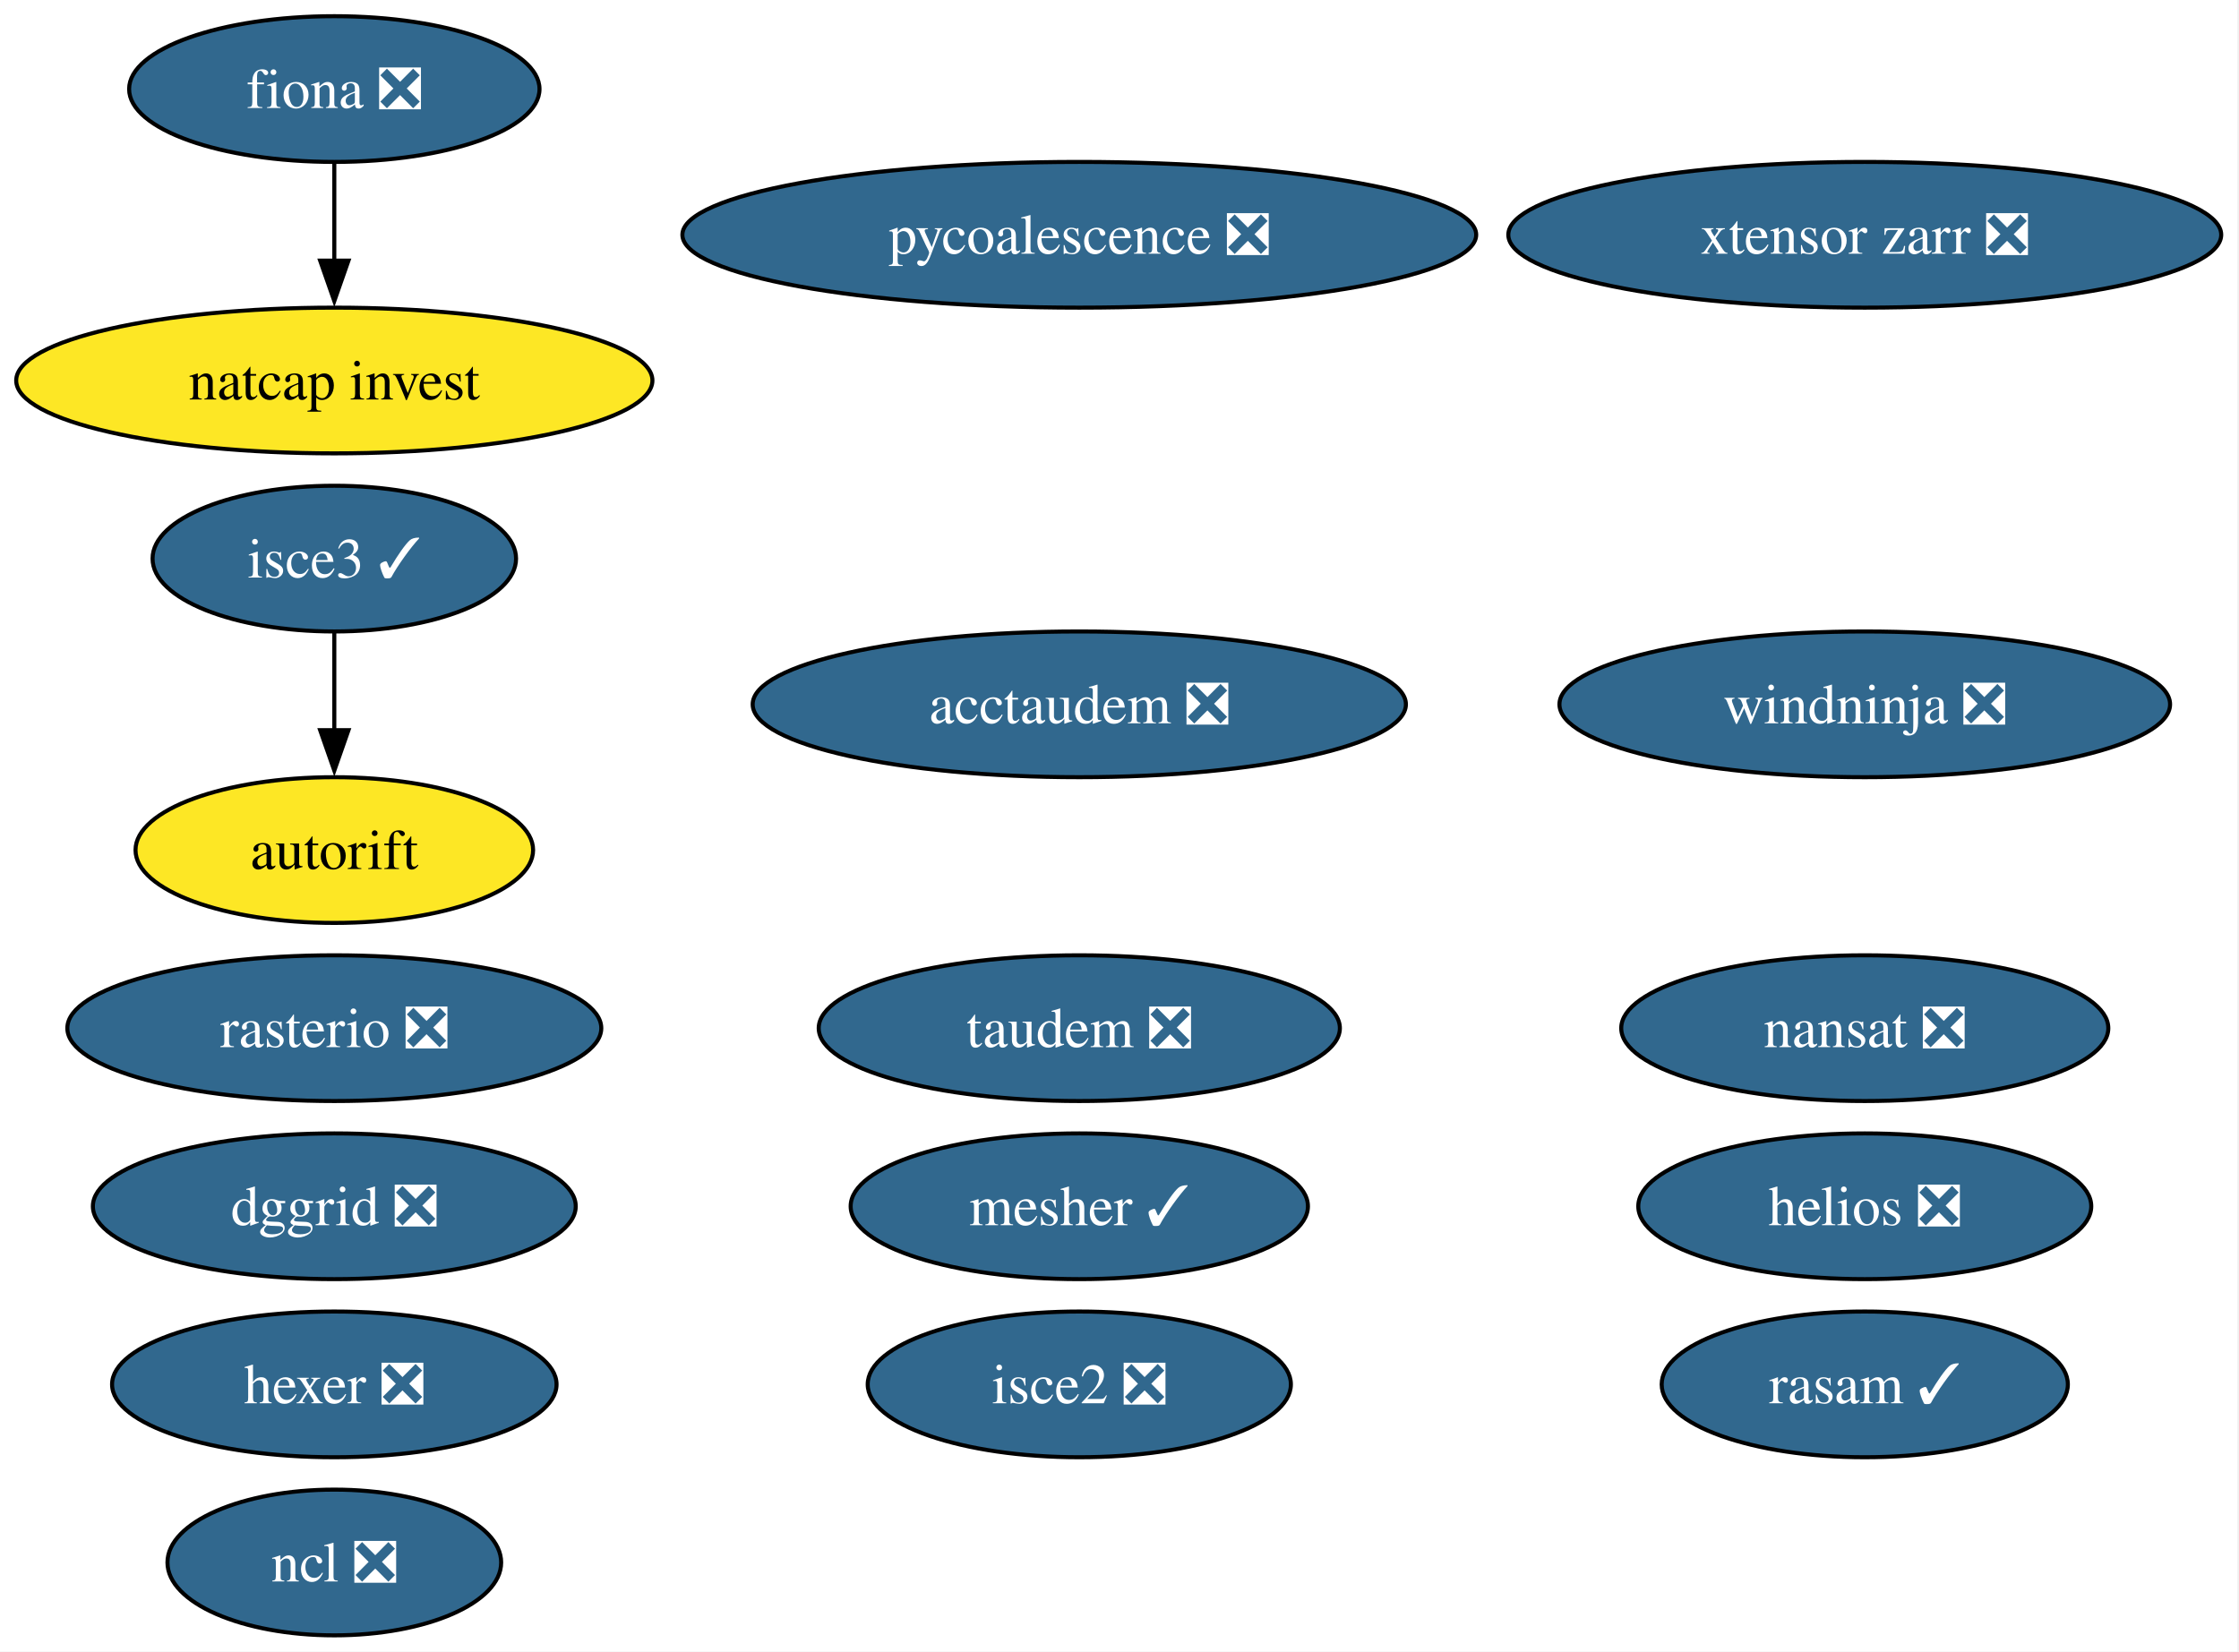
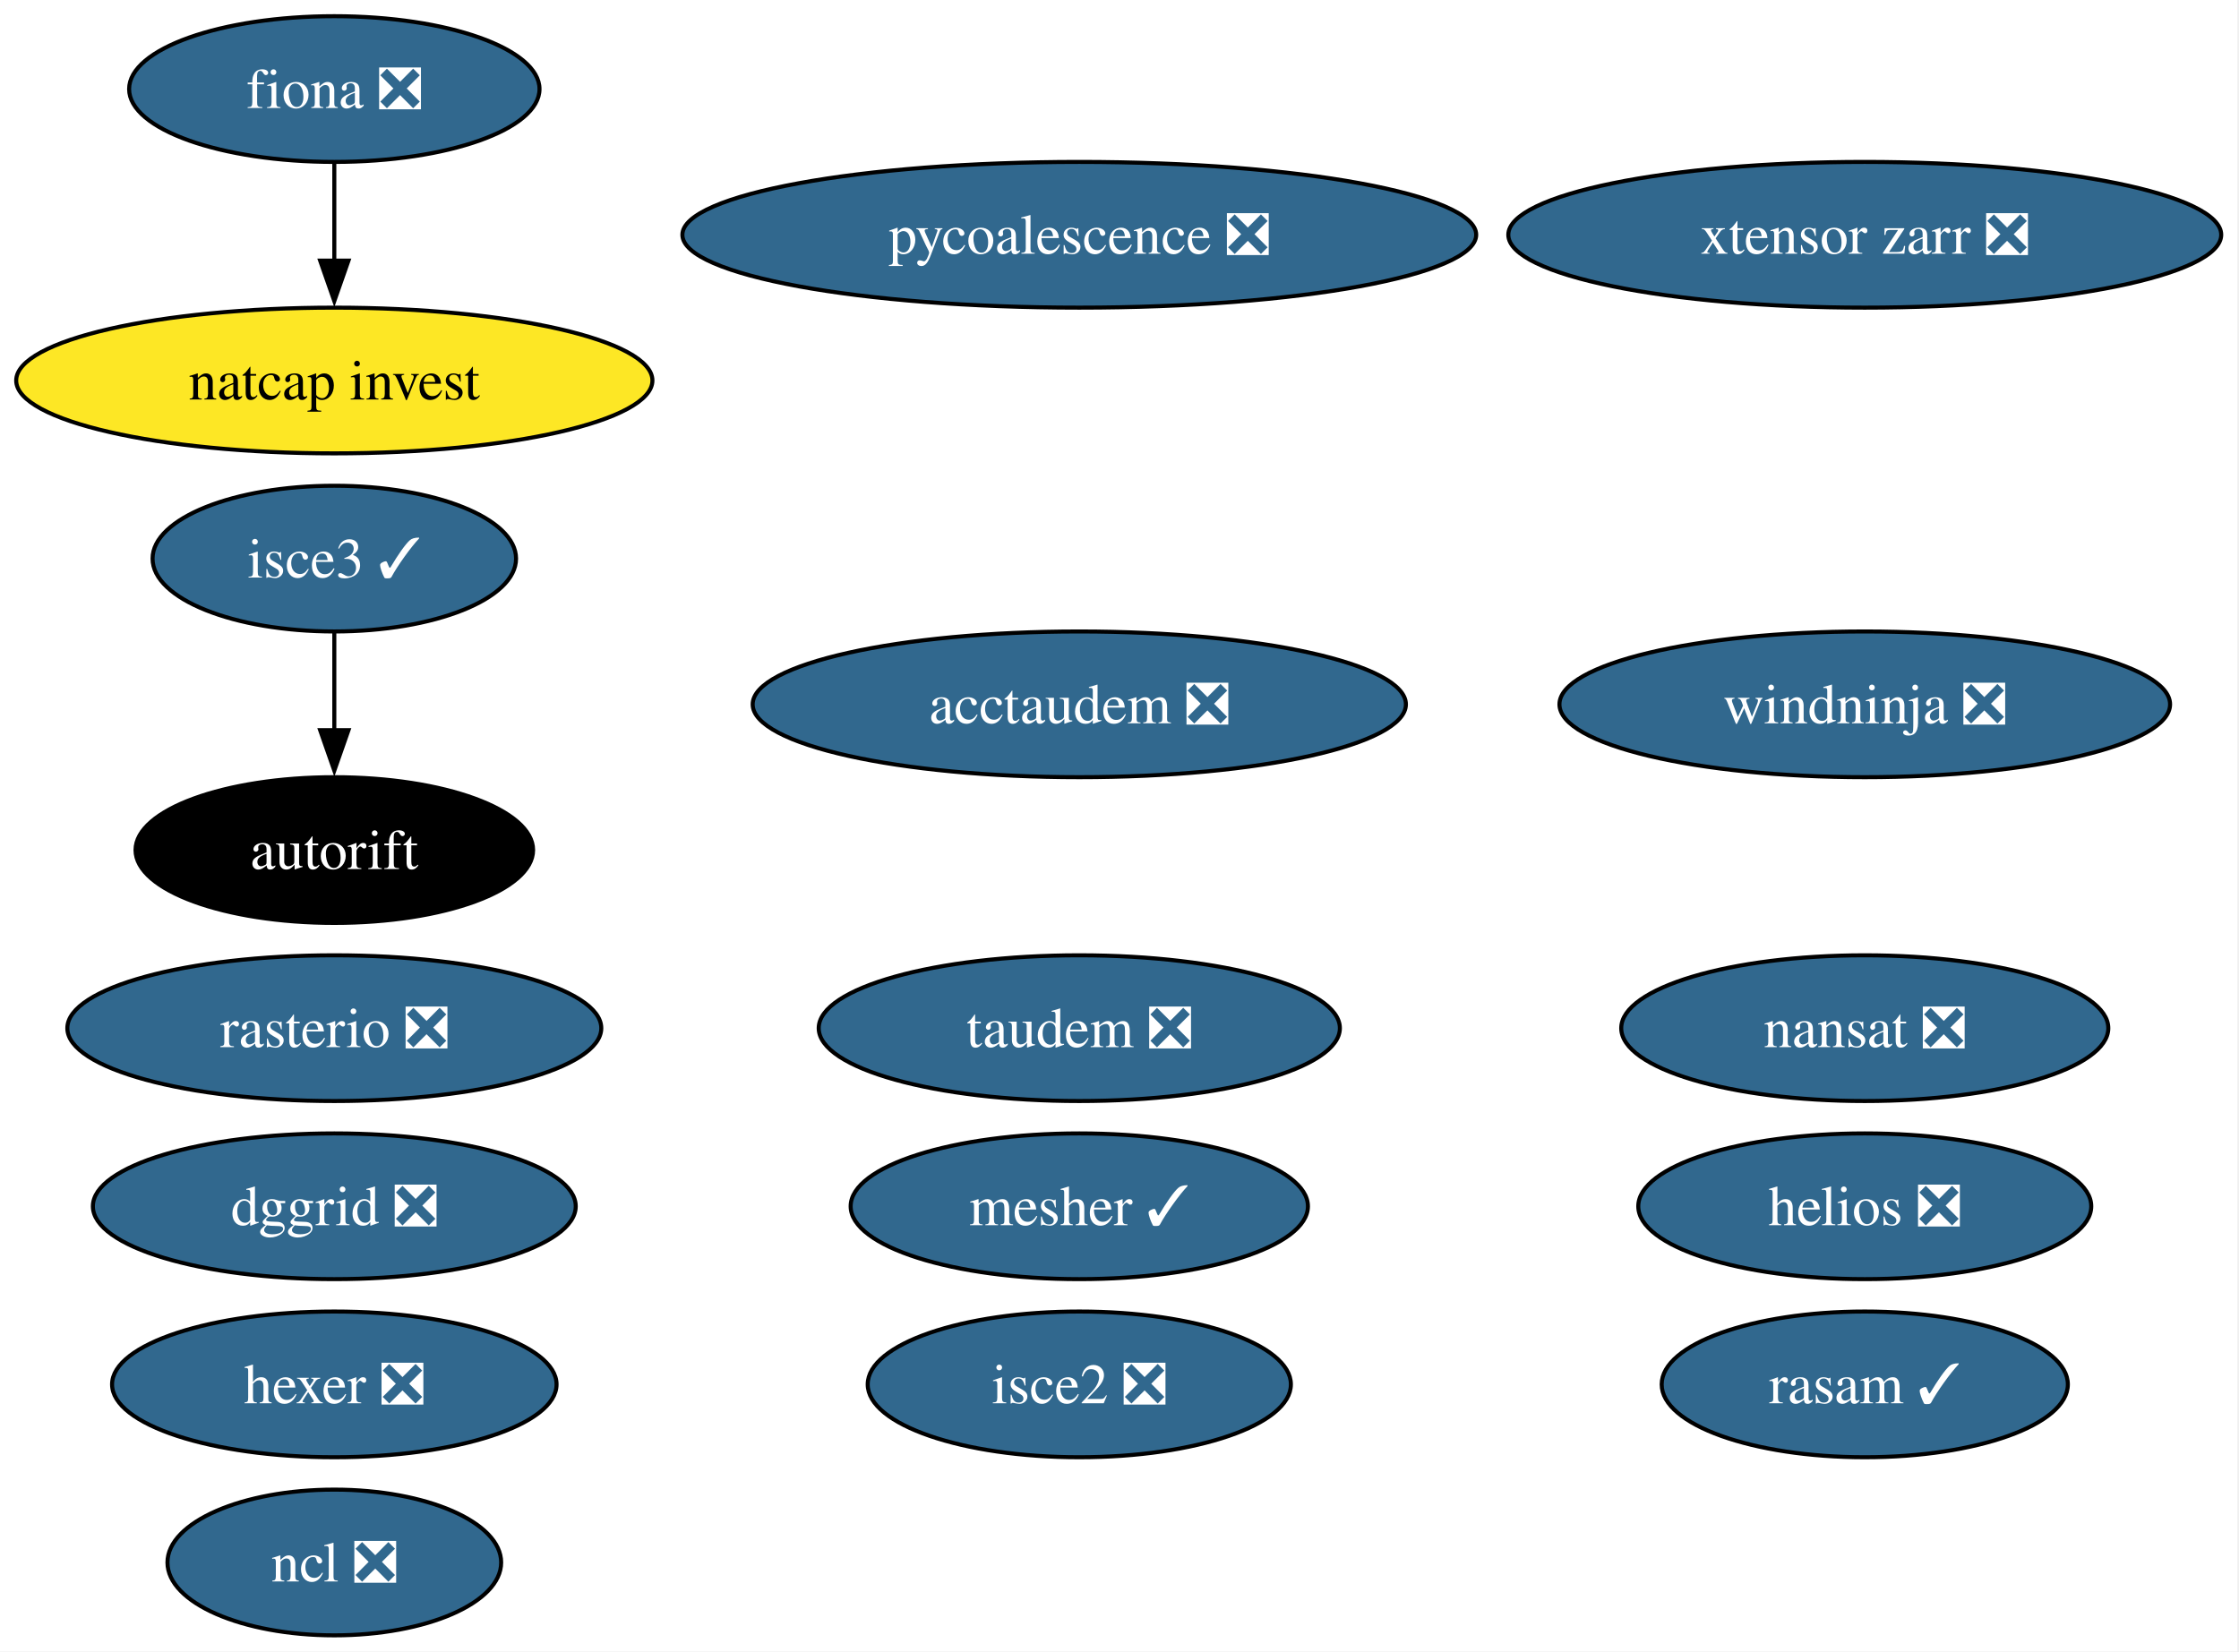
<svg xmlns="http://www.w3.org/2000/svg" xmlns:xlink="http://www.w3.org/1999/xlink" width="553pt" height="408pt" viewBox="0.00 0.00 553.00 408.00">
  <g id="graph0" class="graph" transform="scale(1 1) rotate(0) translate(4 404)">
    <polygon fill="white" stroke="none" points="-4,4 -4,-404 548.6,-404 548.6,4 -4,4" />
    <g id="node1" class="node">
      <g id="a_node1">
        <a xlink:href="https://github.com/conda-forge/fiona-feedstock/pull/243" xlink:title="fiona ❎">
          <ellipse fill="#31688e" stroke="black" cx="78.57" cy="-382" rx="50.68" ry="18" />
          <text xml:space="preserve" text-anchor="middle" x="78.57" y="-377.32" font-family="Times,serif" font-size="14.00" fill="white">fiona ❎</text>
        </a>
      </g>
    </g>
    <g id="node13" class="node">
      <g id="a_node13">
        <a xlink:href="https://github.com/conda-forge/natcap.invest-feedstock" xlink:title="natcap invest">
          <ellipse fill="#fde725" stroke="black" cx="78.57" cy="-310" rx="78.57" ry="18" />
          <text xml:space="preserve" text-anchor="middle" x="78.57" y="-305.32" font-family="Times,serif" font-size="14.00">natcap invest</text>
        </a>
      </g>
    </g>
    <g id="edge1" class="edge">
      <path fill="none" stroke="black" d="M78.57,-363.7C78.57,-356.41 78.57,-347.73 78.57,-339.54" />
      <polygon fill="black" stroke="black" points="82.07,-339.62 78.57,-329.62 75.07,-339.62 82.07,-339.62" />
    </g>
    <g id="node2" class="node">
      <g id="a_node2">
        <a xlink:href="https://github.com/conda-forge/nansat-feedstock/pull/45" xlink:title="nansat ❎">
          <ellipse fill="#31688e" stroke="black" cx="456.57" cy="-150" rx="60.15" ry="18" />
          <text xml:space="preserve" text-anchor="middle" x="456.57" y="-145.32" font-family="Times,serif" font-size="14.00" fill="white">nansat ❎</text>
        </a>
      </g>
    </g>
    <g id="node3" class="node">
      <g id="a_node3">
        <a xlink:href="https://github.com/conda-forge/ncl-feedstock/pull/172" xlink:title="ncl ❎">
          <ellipse fill="#31688e" stroke="black" cx="78.57" cy="-18" rx="41.21" ry="18" />
          <text xml:space="preserve" text-anchor="middle" x="78.57" y="-13.32" font-family="Times,serif" font-size="14.00" fill="white">ncl ❎</text>
        </a>
      </g>
    </g>
    <g id="node4" class="node">
      <g id="a_node4">
        <a xlink:href="https://github.com/conda-forge/rasterio-feedstock/pull/342" xlink:title="rasterio ❎">
          <ellipse fill="#31688e" stroke="black" cx="78.57" cy="-150" rx="65.94" ry="18" />
          <text xml:space="preserve" text-anchor="middle" x="78.57" y="-145.32" font-family="Times,serif" font-size="14.00" fill="white">rasterio ❎</text>
        </a>
      </g>
    </g>
    <g id="node5" class="node">
      <g id="a_node5">
        <a xlink:href="https://github.com/conda-forge/hexer-feedstock/pull/18" xlink:title="hexer ❎">
          <ellipse fill="#31688e" stroke="black" cx="78.57" cy="-62" rx="54.89" ry="18" />
          <text xml:space="preserve" text-anchor="middle" x="78.57" y="-57.33" font-family="Times,serif" font-size="14.00" fill="white">hexer ❎</text>
        </a>
      </g>
    </g>
    <g id="node6" class="node">
      <g id="a_node6">
        <a xlink:href="https://github.com/conda-forge/pycoalescence-feedstock/pull/66" xlink:title="pycoalescence ❎">
          <ellipse fill="#31688e" stroke="black" cx="262.57" cy="-346" rx="98.03" ry="18" />
          <text xml:space="preserve" text-anchor="middle" x="262.57" y="-341.32" font-family="Times,serif" font-size="14.00" fill="white">pycoalescence ❎</text>
        </a>
      </g>
    </g>
    <g id="node7" class="node">
      <g id="a_node7">
        <a xlink:href="https://github.com/conda-forge/isce2-feedstock/pull/90" xlink:title="isce2 ❎">
          <ellipse fill="#31688e" stroke="black" cx="262.57" cy="-62" rx="52.26" ry="18" />
          <text xml:space="preserve" text-anchor="middle" x="262.57" y="-57.33" font-family="Times,serif" font-size="14.00" fill="white">isce2 ❎</text>
        </a>
      </g>
    </g>
    <g id="node8" class="node">
      <g id="a_node8">
        <a xlink:href="https://github.com/conda-forge/autorift-feedstock" xlink:title="autorift">
-           <ellipse fill="#fde725" stroke="black" cx="78.57" cy="-194" rx="49.1" ry="18" />
-           <text xml:space="preserve" text-anchor="middle" x="78.57" y="-189.32" font-family="Times,serif" font-size="14.00">autorift</text>
+           <ellipse fill="#000000" stroke="black" cx="78.57" cy="-194" rx="49.1" ry="18" />
+           <text xml:space="preserve" text-anchor="middle" x="78.57" y="-189.32" font-family="Times,serif" font-size="14.00" fill="white">autorift</text>
        </a>
      </g>
    </g>
    <g id="node9" class="node">
      <g id="a_node9">
        <a xlink:href="https://github.com/conda-forge/taudem-feedstock/pull/26" xlink:title="taudem ❎">
          <ellipse fill="#31688e" stroke="black" cx="262.57" cy="-150" rx="64.36" ry="18" />
          <text xml:space="preserve" text-anchor="middle" x="262.57" y="-145.32" font-family="Times,serif" font-size="14.00" fill="white">taudem ❎</text>
        </a>
      </g>
    </g>
    <g id="node10" class="node">
      <g id="a_node10">
        <a xlink:href="https://github.com/conda-forge/acctaudem-feedstock/pull/20" xlink:title="acctaudem ❎">
          <ellipse fill="#31688e" stroke="black" cx="262.57" cy="-230" rx="80.67" ry="18" />
          <text xml:space="preserve" text-anchor="middle" x="262.57" y="-225.32" font-family="Times,serif" font-size="14.00" fill="white">acctaudem ❎</text>
        </a>
      </g>
    </g>
    <g id="node11" class="node">
      <g id="a_node11">
        <a xlink:href="https://github.com/conda-forge/isce3-feedstock/pull/116" xlink:title="isce3 ✓">
          <ellipse fill="#31688e" stroke="black" cx="78.57" cy="-266" rx="44.89" ry="18" />
          <text xml:space="preserve" text-anchor="middle" x="78.57" y="-261.32" font-family="Times,serif" font-size="14.00" fill="white">isce3 ✓</text>
        </a>
      </g>
    </g>
    <g id="edge2" class="edge">
      <path fill="none" stroke="black" d="M78.57,-247.7C78.57,-240.41 78.57,-231.73 78.57,-223.54" />
      <polygon fill="black" stroke="black" points="82.07,-223.62 78.57,-213.62 75.07,-223.62 82.07,-223.62" />
    </g>
    <g id="node12" class="node">
      <g id="a_node12">
        <a xlink:href="https://github.com/conda-forge/xtensor-zarr-feedstock/pull/18" xlink:title="xtensor zarr ❎">
          <ellipse fill="#31688e" stroke="black" cx="456.57" cy="-346" rx="88.04" ry="18" />
          <text xml:space="preserve" text-anchor="middle" x="456.57" y="-341.32" font-family="Times,serif" font-size="14.00" fill="white">xtensor zarr ❎</text>
        </a>
      </g>
    </g>
    <g id="node14" class="node">
      <g id="a_node14">
        <a xlink:href="https://github.com/conda-forge/dggrid-feedstock/pull/24" xlink:title="dggrid ❎">
          <ellipse fill="#31688e" stroke="black" cx="78.57" cy="-106" rx="59.63" ry="18" />
          <text xml:space="preserve" text-anchor="middle" x="78.57" y="-101.33" font-family="Times,serif" font-size="14.00" fill="white">dggrid ❎</text>
        </a>
      </g>
    </g>
    <g id="node15" class="node">
      <g id="a_node15">
        <a xlink:href="https://github.com/conda-forge/rasam-feedstock/pull/6" xlink:title="rasam ✓">
          <ellipse fill="#31688e" stroke="black" cx="456.57" cy="-62" rx="50.16" ry="18" />
          <text xml:space="preserve" text-anchor="middle" x="456.57" y="-57.33" font-family="Times,serif" font-size="14.00" fill="white">rasam ✓</text>
        </a>
      </g>
    </g>
    <g id="node16" class="node">
      <g id="a_node16">
        <a xlink:href="https://github.com/conda-forge/helios-feedstock/pull/38" xlink:title="helios ❎">
          <ellipse fill="#31688e" stroke="black" cx="456.57" cy="-106" rx="55.94" ry="18" />
          <text xml:space="preserve" text-anchor="middle" x="456.57" y="-101.33" font-family="Times,serif" font-size="14.00" fill="white">helios ❎</text>
        </a>
      </g>
    </g>
    <g id="node17" class="node">
      <g id="a_node17">
        <a xlink:href="https://github.com/conda-forge/mesher-feedstock/pull/23" xlink:title="mesher ✓">
          <ellipse fill="#31688e" stroke="black" cx="262.57" cy="-106" rx="56.47" ry="18" />
          <text xml:space="preserve" text-anchor="middle" x="262.57" y="-101.33" font-family="Times,serif" font-size="14.00" fill="white">mesher ✓</text>
        </a>
      </g>
    </g>
    <g id="node18" class="node">
      <g id="a_node18">
        <a xlink:href="https://github.com/conda-forge/windninja-feedstock/pull/25" xlink:title="windninja ❎">
          <ellipse fill="#31688e" stroke="black" cx="456.57" cy="-230" rx="75.41" ry="18" />
          <text xml:space="preserve" text-anchor="middle" x="456.57" y="-225.32" font-family="Times,serif" font-size="14.00" fill="white">windninja ❎</text>
        </a>
      </g>
    </g>
  </g>
</svg>
